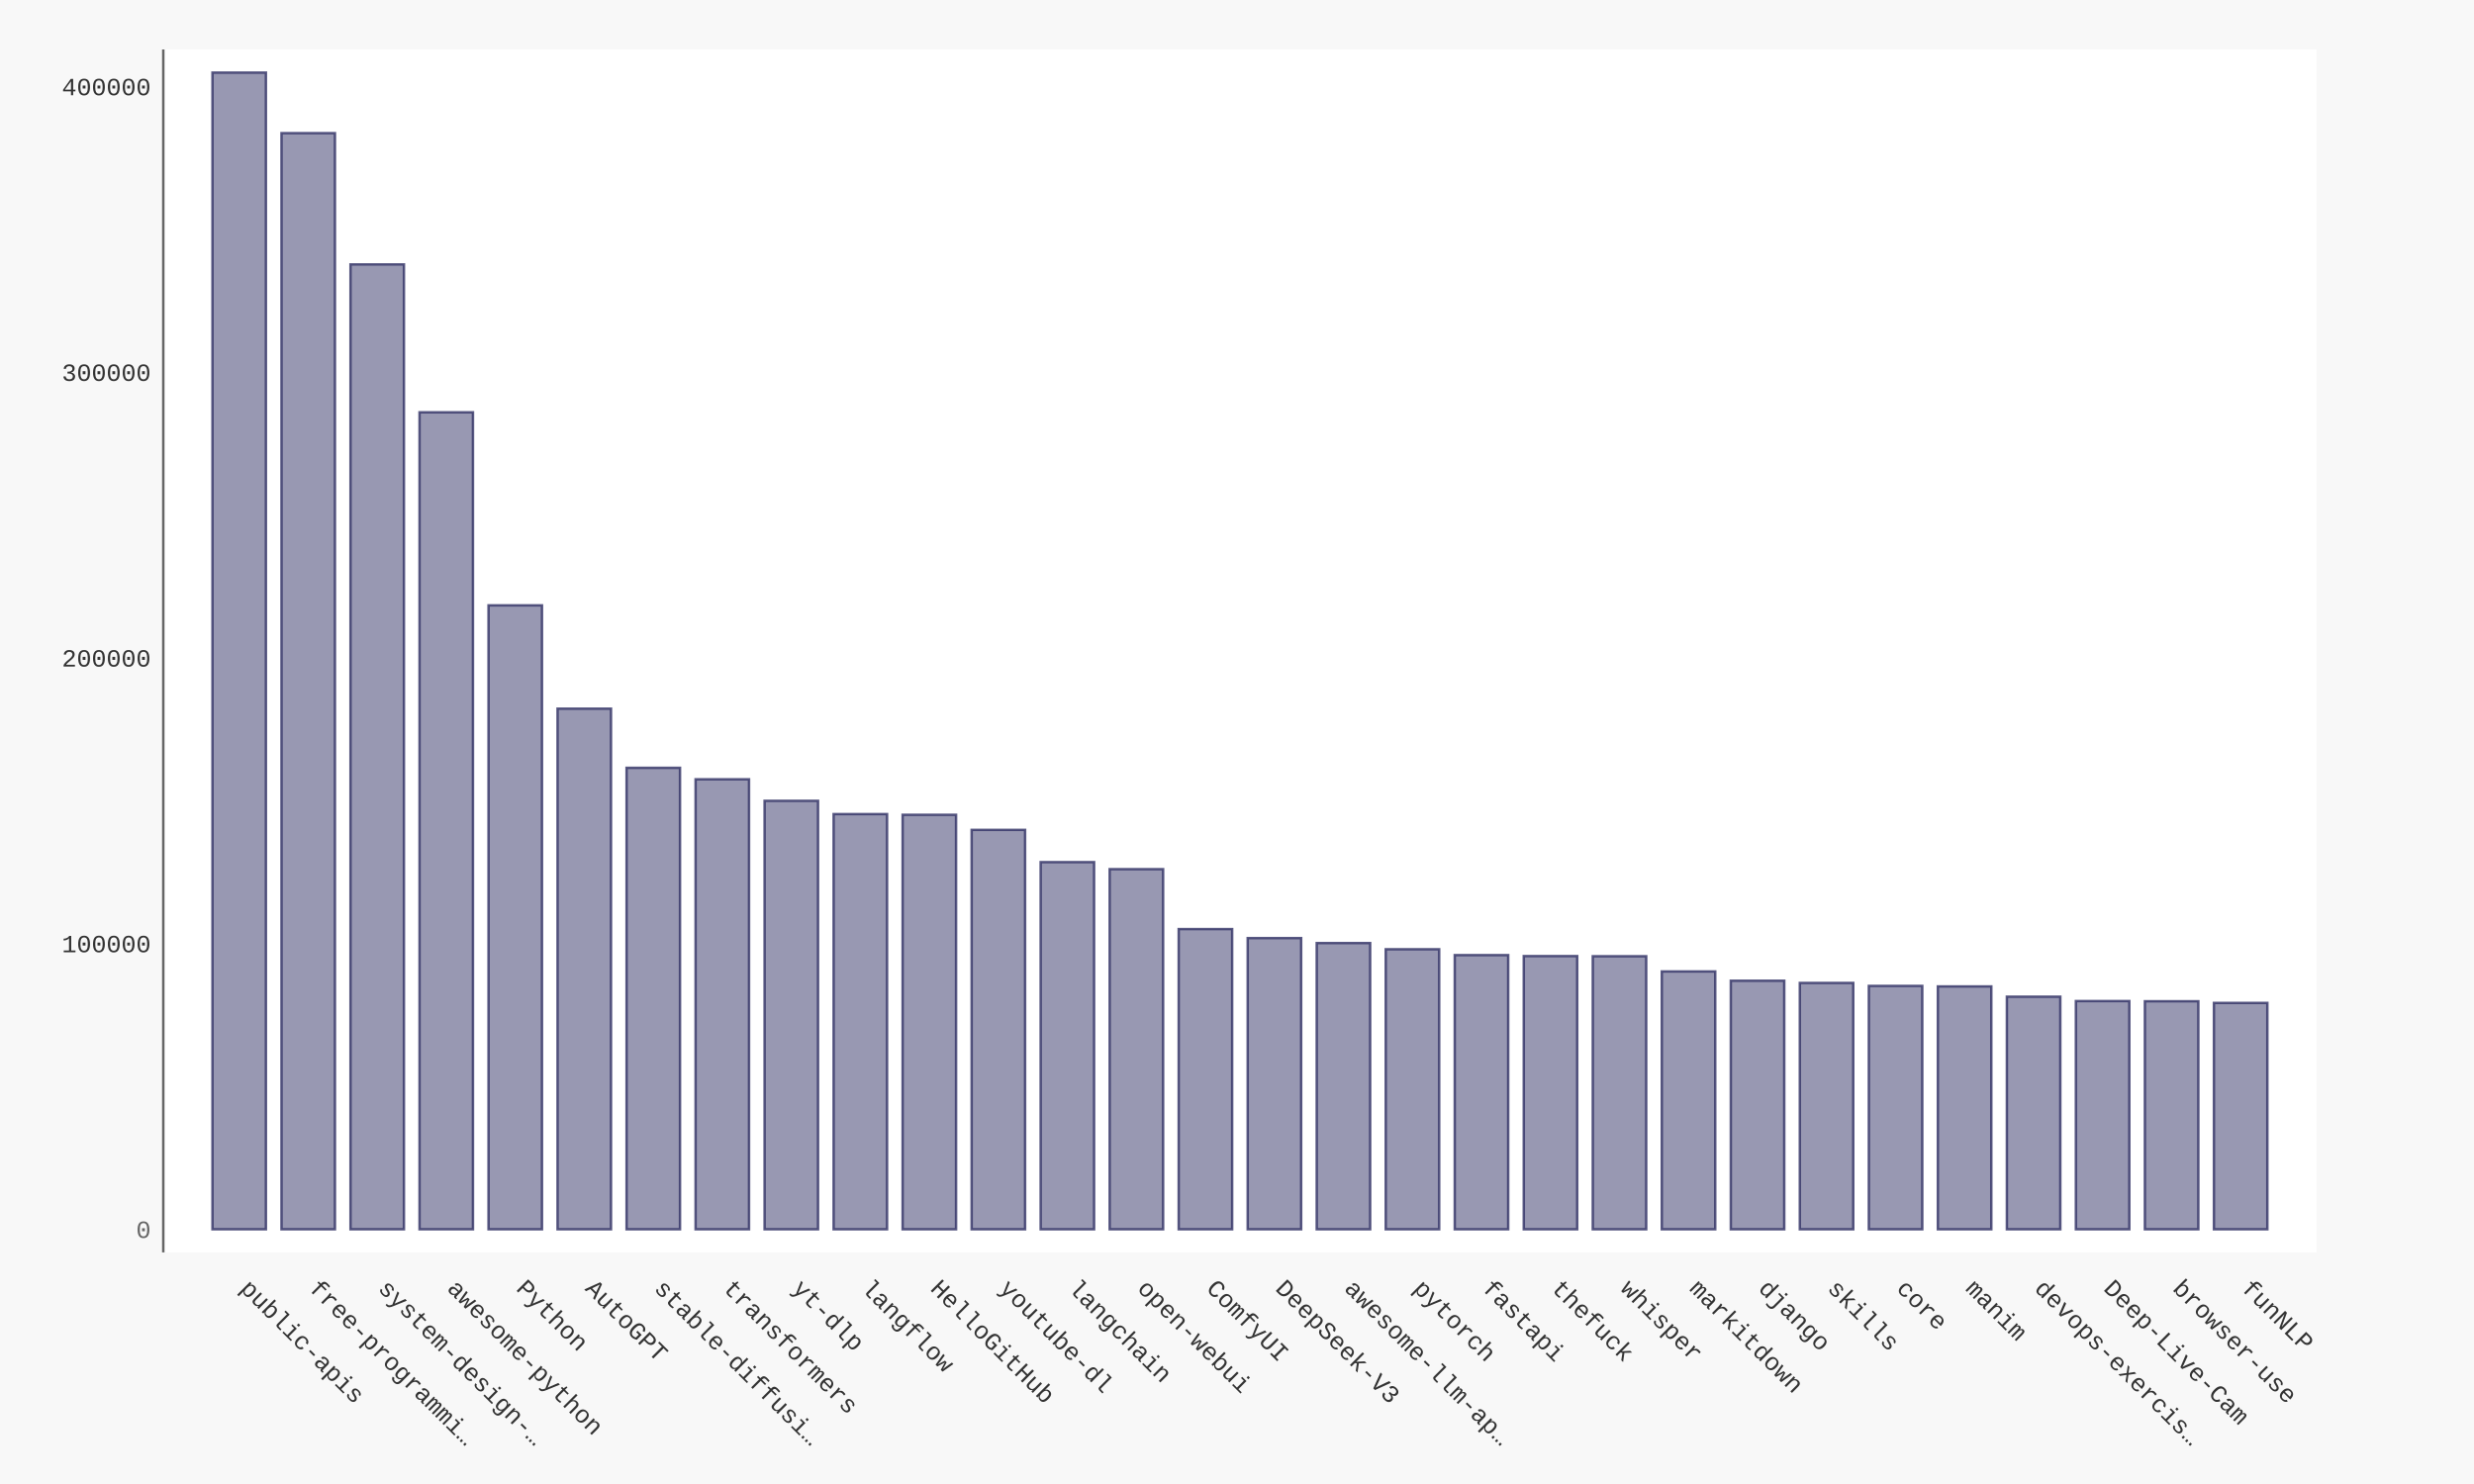
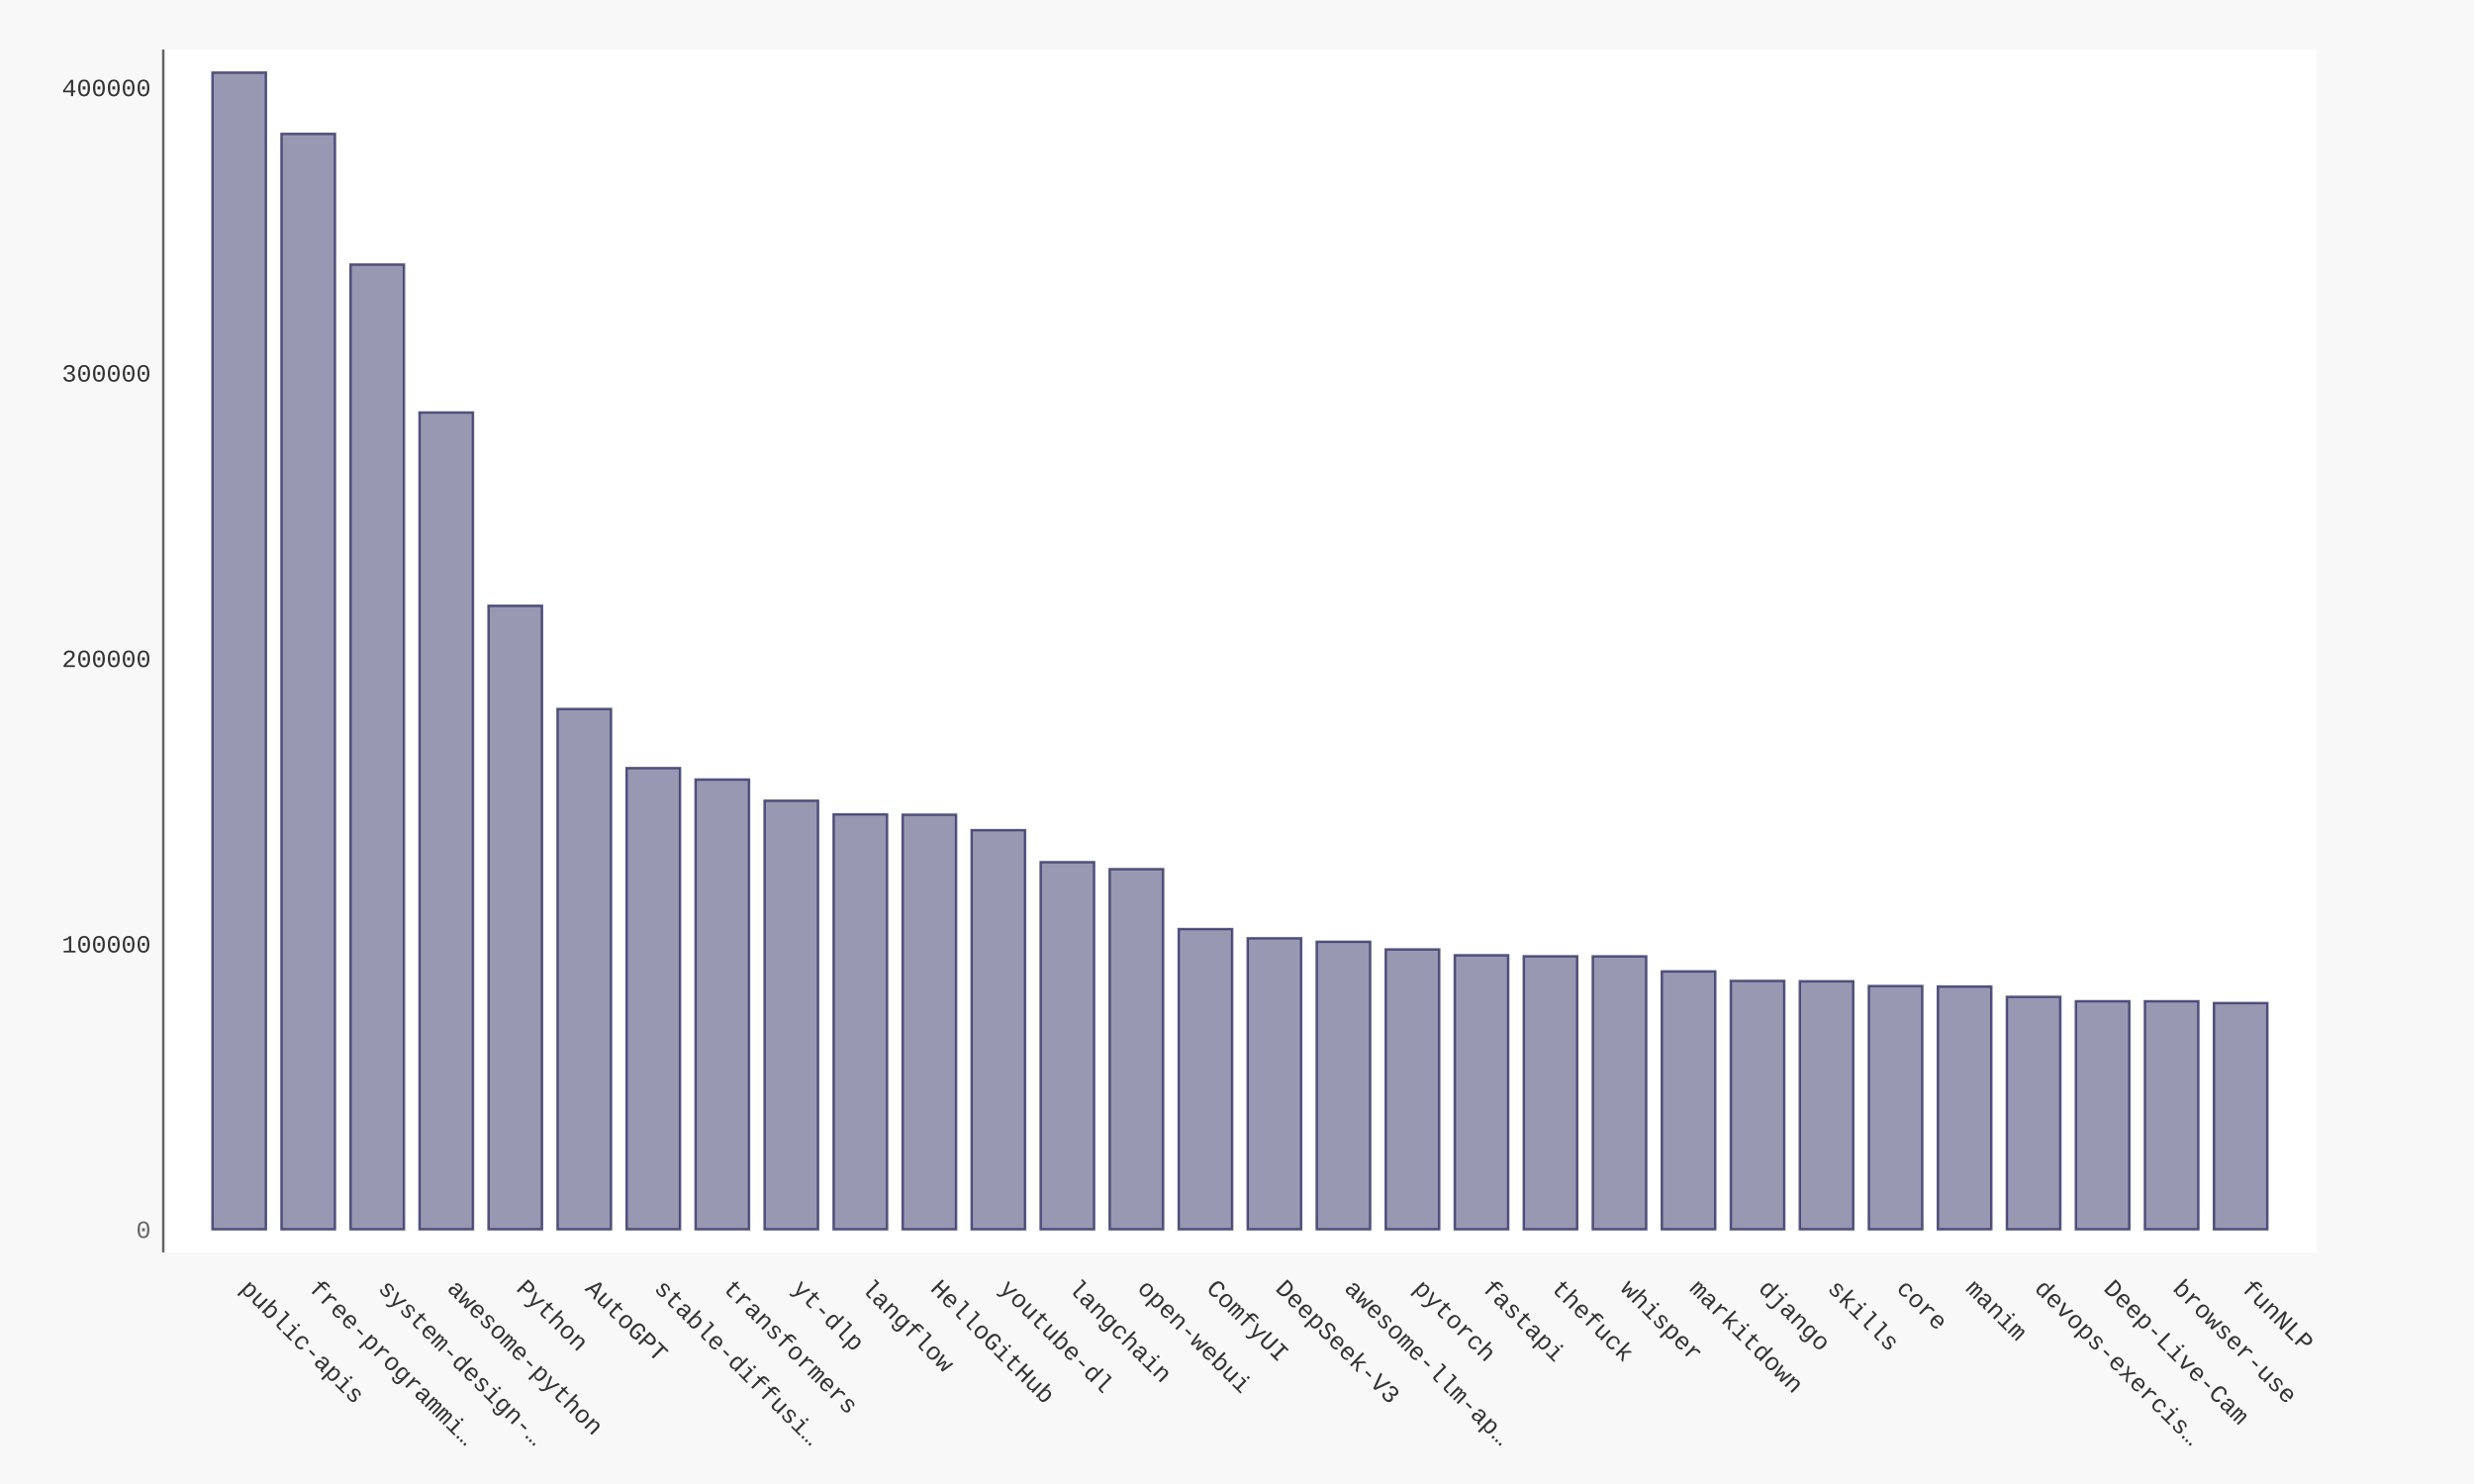
- <svg xmlns="http://www.w3.org/2000/svg" xmlns:xlink="http://www.w3.org/1999/xlink" id="chart-94140803-7cf2-4434-8b2e-df26ebb4e6a1" class="pygal-chart" viewBox="0 0 1000 600">
+ <svg xmlns="http://www.w3.org/2000/svg" xmlns:xlink="http://www.w3.org/1999/xlink" id="chart-b3c1e3aa-884d-4513-b3f1-94784c46914c" class="pygal-chart" viewBox="0 0 1000 600">
  <defs>
-     <style type="text/css">#chart-94140803-7cf2-4434-8b2e-df26ebb4e6a1{-webkit-user-select:none;-webkit-font-smoothing:antialiased;font-family:Consolas,"Liberation Mono",Menlo,Courier,monospace}#chart-94140803-7cf2-4434-8b2e-df26ebb4e6a1 .title{font-family:Consolas,"Liberation Mono",Menlo,Courier,monospace;font-size:16px}#chart-94140803-7cf2-4434-8b2e-df26ebb4e6a1 .legends .legend text{font-family:Consolas,"Liberation Mono",Menlo,Courier,monospace;font-size:14px}#chart-94140803-7cf2-4434-8b2e-df26ebb4e6a1 .axis text{font-family:Consolas,"Liberation Mono",Menlo,Courier,monospace;font-size:10px}#chart-94140803-7cf2-4434-8b2e-df26ebb4e6a1 .axis text.major{font-family:Consolas,"Liberation Mono",Menlo,Courier,monospace;font-size:10px}#chart-94140803-7cf2-4434-8b2e-df26ebb4e6a1 .text-overlay text.value{font-family:Consolas,"Liberation Mono",Menlo,Courier,monospace;font-size:16px}#chart-94140803-7cf2-4434-8b2e-df26ebb4e6a1 .text-overlay text.label{font-family:Consolas,"Liberation Mono",Menlo,Courier,monospace;font-size:10px}#chart-94140803-7cf2-4434-8b2e-df26ebb4e6a1 .tooltip{font-family:Consolas,"Liberation Mono",Menlo,Courier,monospace;font-size:14px}#chart-94140803-7cf2-4434-8b2e-df26ebb4e6a1 text.no_data{font-family:Consolas,"Liberation Mono",Menlo,Courier,monospace;font-size:64px}
- #chart-94140803-7cf2-4434-8b2e-df26ebb4e6a1{background-color:#f8f8f8}#chart-94140803-7cf2-4434-8b2e-df26ebb4e6a1 path,#chart-94140803-7cf2-4434-8b2e-df26ebb4e6a1 line,#chart-94140803-7cf2-4434-8b2e-df26ebb4e6a1 rect,#chart-94140803-7cf2-4434-8b2e-df26ebb4e6a1 circle{-webkit-transition:250ms ease-in;-moz-transition:250ms ease-in;transition:250ms ease-in}#chart-94140803-7cf2-4434-8b2e-df26ebb4e6a1 .graph &gt; .background{fill:#f8f8f8}#chart-94140803-7cf2-4434-8b2e-df26ebb4e6a1 .plot &gt; .background{fill:#ffffff}#chart-94140803-7cf2-4434-8b2e-df26ebb4e6a1 .graph{fill:#333}#chart-94140803-7cf2-4434-8b2e-df26ebb4e6a1 text.no_data{fill:#666}#chart-94140803-7cf2-4434-8b2e-df26ebb4e6a1 .title{fill:#666}#chart-94140803-7cf2-4434-8b2e-df26ebb4e6a1 .legends .legend text{fill:#333}#chart-94140803-7cf2-4434-8b2e-df26ebb4e6a1 .legends .legend:hover text{fill:#666}#chart-94140803-7cf2-4434-8b2e-df26ebb4e6a1 .axis .line{stroke:#666}#chart-94140803-7cf2-4434-8b2e-df26ebb4e6a1 .axis .guide.line{stroke:rgba(0,0,0,0.5)}#chart-94140803-7cf2-4434-8b2e-df26ebb4e6a1 .axis .major.line{stroke:#333}#chart-94140803-7cf2-4434-8b2e-df26ebb4e6a1 .axis text.major{fill:#666}#chart-94140803-7cf2-4434-8b2e-df26ebb4e6a1 .axis.y .guides:hover .guide.line,#chart-94140803-7cf2-4434-8b2e-df26ebb4e6a1 .line-graph .axis.x .guides:hover .guide.line,#chart-94140803-7cf2-4434-8b2e-df26ebb4e6a1 .stackedline-graph .axis.x .guides:hover .guide.line,#chart-94140803-7cf2-4434-8b2e-df26ebb4e6a1 .xy-graph .axis.x .guides:hover .guide.line{stroke:#666}#chart-94140803-7cf2-4434-8b2e-df26ebb4e6a1 .axis .guides:hover text{fill:#666}#chart-94140803-7cf2-4434-8b2e-df26ebb4e6a1 .reactive{fill-opacity:.5;stroke-opacity:.8;stroke-width:1}#chart-94140803-7cf2-4434-8b2e-df26ebb4e6a1 .ci{stroke:#333}#chart-94140803-7cf2-4434-8b2e-df26ebb4e6a1 .reactive.active,#chart-94140803-7cf2-4434-8b2e-df26ebb4e6a1 .active .reactive{fill-opacity:.9;stroke-opacity:.9;stroke-width:4}#chart-94140803-7cf2-4434-8b2e-df26ebb4e6a1 .ci .reactive.active{stroke-width:1.5}#chart-94140803-7cf2-4434-8b2e-df26ebb4e6a1 .series text{fill:#666}#chart-94140803-7cf2-4434-8b2e-df26ebb4e6a1 .tooltip rect{fill:#ffffff;stroke:#666;-webkit-transition:opacity 250ms ease-in;-moz-transition:opacity 250ms ease-in;transition:opacity 250ms ease-in}#chart-94140803-7cf2-4434-8b2e-df26ebb4e6a1 .tooltip .label{fill:#333}#chart-94140803-7cf2-4434-8b2e-df26ebb4e6a1 .tooltip .label{fill:#333}#chart-94140803-7cf2-4434-8b2e-df26ebb4e6a1 .tooltip .legend{font-size:.8em;fill:rgba(0,0,0,0.5)}#chart-94140803-7cf2-4434-8b2e-df26ebb4e6a1 .tooltip .x_label{font-size:.6em;fill:#666}#chart-94140803-7cf2-4434-8b2e-df26ebb4e6a1 .tooltip .xlink{font-size:.5em;text-decoration:underline}#chart-94140803-7cf2-4434-8b2e-df26ebb4e6a1 .tooltip .value{font-size:1.5em}#chart-94140803-7cf2-4434-8b2e-df26ebb4e6a1 .bound{font-size:.5em}#chart-94140803-7cf2-4434-8b2e-df26ebb4e6a1 .max-value{font-size:.75em;fill:rgba(0,0,0,0.5)}#chart-94140803-7cf2-4434-8b2e-df26ebb4e6a1 .map-element{fill:#ffffff;stroke:rgba(0,0,0,0.5) !important}#chart-94140803-7cf2-4434-8b2e-df26ebb4e6a1 .map-element .reactive{fill-opacity:inherit;stroke-opacity:inherit}#chart-94140803-7cf2-4434-8b2e-df26ebb4e6a1 .color-0,#chart-94140803-7cf2-4434-8b2e-df26ebb4e6a1 .color-0 a:visited{stroke:#333366;fill:#333366}#chart-94140803-7cf2-4434-8b2e-df26ebb4e6a1 .text-overlay .color-0 text{fill:black}
- #chart-94140803-7cf2-4434-8b2e-df26ebb4e6a1 text.no_data{text-anchor:middle}#chart-94140803-7cf2-4434-8b2e-df26ebb4e6a1 .guide.line{fill:none}#chart-94140803-7cf2-4434-8b2e-df26ebb4e6a1 .centered{text-anchor:middle}#chart-94140803-7cf2-4434-8b2e-df26ebb4e6a1 .title{text-anchor:middle}#chart-94140803-7cf2-4434-8b2e-df26ebb4e6a1 .legends .legend text{fill-opacity:1}#chart-94140803-7cf2-4434-8b2e-df26ebb4e6a1 .axis.x text{text-anchor:middle}#chart-94140803-7cf2-4434-8b2e-df26ebb4e6a1 .axis.x:not(.web) text[transform]{text-anchor:start}#chart-94140803-7cf2-4434-8b2e-df26ebb4e6a1 .axis.x:not(.web) text[transform].backwards{text-anchor:end}#chart-94140803-7cf2-4434-8b2e-df26ebb4e6a1 .axis.y text{text-anchor:end}#chart-94140803-7cf2-4434-8b2e-df26ebb4e6a1 .axis.y text[transform].backwards{text-anchor:start}#chart-94140803-7cf2-4434-8b2e-df26ebb4e6a1 .axis.y2 text{text-anchor:start}#chart-94140803-7cf2-4434-8b2e-df26ebb4e6a1 .axis.y2 text[transform].backwards{text-anchor:end}#chart-94140803-7cf2-4434-8b2e-df26ebb4e6a1 .axis .guide.line{stroke-dasharray:4,4;stroke:black}#chart-94140803-7cf2-4434-8b2e-df26ebb4e6a1 .axis .major.guide.line{stroke-dasharray:6,6;stroke:black}#chart-94140803-7cf2-4434-8b2e-df26ebb4e6a1 .horizontal .axis.y .guide.line,#chart-94140803-7cf2-4434-8b2e-df26ebb4e6a1 .horizontal .axis.y2 .guide.line,#chart-94140803-7cf2-4434-8b2e-df26ebb4e6a1 .vertical .axis.x .guide.line{opacity:0}#chart-94140803-7cf2-4434-8b2e-df26ebb4e6a1 .horizontal .axis.always_show .guide.line,#chart-94140803-7cf2-4434-8b2e-df26ebb4e6a1 .vertical .axis.always_show .guide.line{opacity:1 !important}#chart-94140803-7cf2-4434-8b2e-df26ebb4e6a1 .axis.y .guides:hover .guide.line,#chart-94140803-7cf2-4434-8b2e-df26ebb4e6a1 .axis.y2 .guides:hover .guide.line,#chart-94140803-7cf2-4434-8b2e-df26ebb4e6a1 .axis.x .guides:hover .guide.line{opacity:1}#chart-94140803-7cf2-4434-8b2e-df26ebb4e6a1 .axis .guides:hover text{opacity:1}#chart-94140803-7cf2-4434-8b2e-df26ebb4e6a1 .nofill{fill:none}#chart-94140803-7cf2-4434-8b2e-df26ebb4e6a1 .subtle-fill{fill-opacity:.2}#chart-94140803-7cf2-4434-8b2e-df26ebb4e6a1 .dot{stroke-width:1px;fill-opacity:1;stroke-opacity:1}#chart-94140803-7cf2-4434-8b2e-df26ebb4e6a1 .dot.active{stroke-width:5px}#chart-94140803-7cf2-4434-8b2e-df26ebb4e6a1 .dot.negative{fill:transparent}#chart-94140803-7cf2-4434-8b2e-df26ebb4e6a1 text,#chart-94140803-7cf2-4434-8b2e-df26ebb4e6a1 tspan{stroke:none !important}#chart-94140803-7cf2-4434-8b2e-df26ebb4e6a1 .series text.active{opacity:1}#chart-94140803-7cf2-4434-8b2e-df26ebb4e6a1 .tooltip rect{fill-opacity:.95;stroke-width:.5}#chart-94140803-7cf2-4434-8b2e-df26ebb4e6a1 .tooltip text{fill-opacity:1}#chart-94140803-7cf2-4434-8b2e-df26ebb4e6a1 .showable{visibility:hidden}#chart-94140803-7cf2-4434-8b2e-df26ebb4e6a1 .showable.shown{visibility:visible}#chart-94140803-7cf2-4434-8b2e-df26ebb4e6a1 .gauge-background{fill:rgba(229,229,229,1);stroke:none}#chart-94140803-7cf2-4434-8b2e-df26ebb4e6a1 .bg-lines{stroke:#f8f8f8;stroke-width:2px}</style>
+     <style type="text/css">#chart-b3c1e3aa-884d-4513-b3f1-94784c46914c{-webkit-user-select:none;-webkit-font-smoothing:antialiased;font-family:Consolas,"Liberation Mono",Menlo,Courier,monospace}#chart-b3c1e3aa-884d-4513-b3f1-94784c46914c .title{font-family:Consolas,"Liberation Mono",Menlo,Courier,monospace;font-size:16px}#chart-b3c1e3aa-884d-4513-b3f1-94784c46914c .legends .legend text{font-family:Consolas,"Liberation Mono",Menlo,Courier,monospace;font-size:14px}#chart-b3c1e3aa-884d-4513-b3f1-94784c46914c .axis text{font-family:Consolas,"Liberation Mono",Menlo,Courier,monospace;font-size:10px}#chart-b3c1e3aa-884d-4513-b3f1-94784c46914c .axis text.major{font-family:Consolas,"Liberation Mono",Menlo,Courier,monospace;font-size:10px}#chart-b3c1e3aa-884d-4513-b3f1-94784c46914c .text-overlay text.value{font-family:Consolas,"Liberation Mono",Menlo,Courier,monospace;font-size:16px}#chart-b3c1e3aa-884d-4513-b3f1-94784c46914c .text-overlay text.label{font-family:Consolas,"Liberation Mono",Menlo,Courier,monospace;font-size:10px}#chart-b3c1e3aa-884d-4513-b3f1-94784c46914c .tooltip{font-family:Consolas,"Liberation Mono",Menlo,Courier,monospace;font-size:14px}#chart-b3c1e3aa-884d-4513-b3f1-94784c46914c text.no_data{font-family:Consolas,"Liberation Mono",Menlo,Courier,monospace;font-size:64px}
+ #chart-b3c1e3aa-884d-4513-b3f1-94784c46914c{background-color:#f8f8f8}#chart-b3c1e3aa-884d-4513-b3f1-94784c46914c path,#chart-b3c1e3aa-884d-4513-b3f1-94784c46914c line,#chart-b3c1e3aa-884d-4513-b3f1-94784c46914c rect,#chart-b3c1e3aa-884d-4513-b3f1-94784c46914c circle{-webkit-transition:250ms ease-in;-moz-transition:250ms ease-in;transition:250ms ease-in}#chart-b3c1e3aa-884d-4513-b3f1-94784c46914c .graph &gt; .background{fill:#f8f8f8}#chart-b3c1e3aa-884d-4513-b3f1-94784c46914c .plot &gt; .background{fill:#ffffff}#chart-b3c1e3aa-884d-4513-b3f1-94784c46914c .graph{fill:#333}#chart-b3c1e3aa-884d-4513-b3f1-94784c46914c text.no_data{fill:#666}#chart-b3c1e3aa-884d-4513-b3f1-94784c46914c .title{fill:#666}#chart-b3c1e3aa-884d-4513-b3f1-94784c46914c .legends .legend text{fill:#333}#chart-b3c1e3aa-884d-4513-b3f1-94784c46914c .legends .legend:hover text{fill:#666}#chart-b3c1e3aa-884d-4513-b3f1-94784c46914c .axis .line{stroke:#666}#chart-b3c1e3aa-884d-4513-b3f1-94784c46914c .axis .guide.line{stroke:rgba(0,0,0,0.5)}#chart-b3c1e3aa-884d-4513-b3f1-94784c46914c .axis .major.line{stroke:#333}#chart-b3c1e3aa-884d-4513-b3f1-94784c46914c .axis text.major{fill:#666}#chart-b3c1e3aa-884d-4513-b3f1-94784c46914c .axis.y .guides:hover .guide.line,#chart-b3c1e3aa-884d-4513-b3f1-94784c46914c .line-graph .axis.x .guides:hover .guide.line,#chart-b3c1e3aa-884d-4513-b3f1-94784c46914c .stackedline-graph .axis.x .guides:hover .guide.line,#chart-b3c1e3aa-884d-4513-b3f1-94784c46914c .xy-graph .axis.x .guides:hover .guide.line{stroke:#666}#chart-b3c1e3aa-884d-4513-b3f1-94784c46914c .axis .guides:hover text{fill:#666}#chart-b3c1e3aa-884d-4513-b3f1-94784c46914c .reactive{fill-opacity:.5;stroke-opacity:.8;stroke-width:1}#chart-b3c1e3aa-884d-4513-b3f1-94784c46914c .ci{stroke:#333}#chart-b3c1e3aa-884d-4513-b3f1-94784c46914c .reactive.active,#chart-b3c1e3aa-884d-4513-b3f1-94784c46914c .active .reactive{fill-opacity:.9;stroke-opacity:.9;stroke-width:4}#chart-b3c1e3aa-884d-4513-b3f1-94784c46914c .ci .reactive.active{stroke-width:1.5}#chart-b3c1e3aa-884d-4513-b3f1-94784c46914c .series text{fill:#666}#chart-b3c1e3aa-884d-4513-b3f1-94784c46914c .tooltip rect{fill:#ffffff;stroke:#666;-webkit-transition:opacity 250ms ease-in;-moz-transition:opacity 250ms ease-in;transition:opacity 250ms ease-in}#chart-b3c1e3aa-884d-4513-b3f1-94784c46914c .tooltip .label{fill:#333}#chart-b3c1e3aa-884d-4513-b3f1-94784c46914c .tooltip .label{fill:#333}#chart-b3c1e3aa-884d-4513-b3f1-94784c46914c .tooltip .legend{font-size:.8em;fill:rgba(0,0,0,0.5)}#chart-b3c1e3aa-884d-4513-b3f1-94784c46914c .tooltip .x_label{font-size:.6em;fill:#666}#chart-b3c1e3aa-884d-4513-b3f1-94784c46914c .tooltip .xlink{font-size:.5em;text-decoration:underline}#chart-b3c1e3aa-884d-4513-b3f1-94784c46914c .tooltip .value{font-size:1.5em}#chart-b3c1e3aa-884d-4513-b3f1-94784c46914c .bound{font-size:.5em}#chart-b3c1e3aa-884d-4513-b3f1-94784c46914c .max-value{font-size:.75em;fill:rgba(0,0,0,0.5)}#chart-b3c1e3aa-884d-4513-b3f1-94784c46914c .map-element{fill:#ffffff;stroke:rgba(0,0,0,0.5) !important}#chart-b3c1e3aa-884d-4513-b3f1-94784c46914c .map-element .reactive{fill-opacity:inherit;stroke-opacity:inherit}#chart-b3c1e3aa-884d-4513-b3f1-94784c46914c .color-0,#chart-b3c1e3aa-884d-4513-b3f1-94784c46914c .color-0 a:visited{stroke:#333366;fill:#333366}#chart-b3c1e3aa-884d-4513-b3f1-94784c46914c .text-overlay .color-0 text{fill:black}
+ #chart-b3c1e3aa-884d-4513-b3f1-94784c46914c text.no_data{text-anchor:middle}#chart-b3c1e3aa-884d-4513-b3f1-94784c46914c .guide.line{fill:none}#chart-b3c1e3aa-884d-4513-b3f1-94784c46914c .centered{text-anchor:middle}#chart-b3c1e3aa-884d-4513-b3f1-94784c46914c .title{text-anchor:middle}#chart-b3c1e3aa-884d-4513-b3f1-94784c46914c .legends .legend text{fill-opacity:1}#chart-b3c1e3aa-884d-4513-b3f1-94784c46914c .axis.x text{text-anchor:middle}#chart-b3c1e3aa-884d-4513-b3f1-94784c46914c .axis.x:not(.web) text[transform]{text-anchor:start}#chart-b3c1e3aa-884d-4513-b3f1-94784c46914c .axis.x:not(.web) text[transform].backwards{text-anchor:end}#chart-b3c1e3aa-884d-4513-b3f1-94784c46914c .axis.y text{text-anchor:end}#chart-b3c1e3aa-884d-4513-b3f1-94784c46914c .axis.y text[transform].backwards{text-anchor:start}#chart-b3c1e3aa-884d-4513-b3f1-94784c46914c .axis.y2 text{text-anchor:start}#chart-b3c1e3aa-884d-4513-b3f1-94784c46914c .axis.y2 text[transform].backwards{text-anchor:end}#chart-b3c1e3aa-884d-4513-b3f1-94784c46914c .axis .guide.line{stroke-dasharray:4,4;stroke:black}#chart-b3c1e3aa-884d-4513-b3f1-94784c46914c .axis .major.guide.line{stroke-dasharray:6,6;stroke:black}#chart-b3c1e3aa-884d-4513-b3f1-94784c46914c .horizontal .axis.y .guide.line,#chart-b3c1e3aa-884d-4513-b3f1-94784c46914c .horizontal .axis.y2 .guide.line,#chart-b3c1e3aa-884d-4513-b3f1-94784c46914c .vertical .axis.x .guide.line{opacity:0}#chart-b3c1e3aa-884d-4513-b3f1-94784c46914c .horizontal .axis.always_show .guide.line,#chart-b3c1e3aa-884d-4513-b3f1-94784c46914c .vertical .axis.always_show .guide.line{opacity:1 !important}#chart-b3c1e3aa-884d-4513-b3f1-94784c46914c .axis.y .guides:hover .guide.line,#chart-b3c1e3aa-884d-4513-b3f1-94784c46914c .axis.y2 .guides:hover .guide.line,#chart-b3c1e3aa-884d-4513-b3f1-94784c46914c .axis.x .guides:hover .guide.line{opacity:1}#chart-b3c1e3aa-884d-4513-b3f1-94784c46914c .axis .guides:hover text{opacity:1}#chart-b3c1e3aa-884d-4513-b3f1-94784c46914c .nofill{fill:none}#chart-b3c1e3aa-884d-4513-b3f1-94784c46914c .subtle-fill{fill-opacity:.2}#chart-b3c1e3aa-884d-4513-b3f1-94784c46914c .dot{stroke-width:1px;fill-opacity:1;stroke-opacity:1}#chart-b3c1e3aa-884d-4513-b3f1-94784c46914c .dot.active{stroke-width:5px}#chart-b3c1e3aa-884d-4513-b3f1-94784c46914c .dot.negative{fill:transparent}#chart-b3c1e3aa-884d-4513-b3f1-94784c46914c text,#chart-b3c1e3aa-884d-4513-b3f1-94784c46914c tspan{stroke:none !important}#chart-b3c1e3aa-884d-4513-b3f1-94784c46914c .series text.active{opacity:1}#chart-b3c1e3aa-884d-4513-b3f1-94784c46914c .tooltip rect{fill-opacity:.95;stroke-width:.5}#chart-b3c1e3aa-884d-4513-b3f1-94784c46914c .tooltip text{fill-opacity:1}#chart-b3c1e3aa-884d-4513-b3f1-94784c46914c .showable{visibility:hidden}#chart-b3c1e3aa-884d-4513-b3f1-94784c46914c .showable.shown{visibility:visible}#chart-b3c1e3aa-884d-4513-b3f1-94784c46914c .gauge-background{fill:rgba(229,229,229,1);stroke:none}#chart-b3c1e3aa-884d-4513-b3f1-94784c46914c .bg-lines{stroke:#f8f8f8;stroke-width:2px}</style>
  </defs>
  <g class="graph bar-graph vertical">
    <rect x="0" y="0" width="1000" height="600" class="background" />
    <g transform="translate(66, 20)" class="plot">
      <rect x="0" y="0" width="870.36" height="486.36" class="background" />
      <g class="axis y">
        <g class="guides">
          <text x="-5" y="480.507" class="major">0</text>
        </g>
        <g class="guides">
-           <text x="-5" y="365.005" class="">100000</text>
-         </g>
-         <g class="guides">
-           <text x="-5" y="249.502" class="">200000</text>
-         </g>
-         <g class="guides">
-           <text x="-5" y="134" class="">300000</text>
-         </g>
-         <g class="guides">
-           <text x="-5" y="18.498" class="">400000</text>
+           <text x="-5" y="365.096" class="">100000</text>
+         </g>
+         <g class="guides">
+           <text x="-5" y="249.684" class="">200000</text>
+         </g>
+         <g class="guides">
+           <text x="-5" y="134.272" class="">300000</text>
+         </g>
+         <g class="guides">
+           <text x="-5" y="18.86" class="">400000</text>
        </g>
      </g>
      <g class="axis x">
        <path d="M0 0 v486.36" class="line" />
        <g class="guides">
          <path d="M30.686 0 v486.36" class="guide line" />
          <text x="30.686" y="501.36" class="" transform="rotate(45 30.68578 501.3604)">public-apis</text>
        </g>
        <g class="guides">
          <path d="M58.582 0 v486.36" class="guide line" />
          <text x="58.582" y="501.36" class="" transform="rotate(45 58.58195 501.3604)">free-programmi…</text>
        </g>
        <g class="guides">
          <path d="M86.478 0 v486.36" class="guide line" />
          <text x="86.478" y="501.36" class="" transform="rotate(45 86.47812 501.3604)">system-design-…</text>
        </g>
        <g class="guides">
          <path d="M114.374 0 v486.36" class="guide line" />
          <text x="114.374" y="501.36" class="" transform="rotate(45 114.3743 501.3604)">awesome-python</text>
        </g>
        <g class="guides">
          <path d="M142.27 0 v486.36" class="guide line" />
          <text x="142.27" y="501.36" class="" transform="rotate(45 142.2704 501.3604)">Python</text>
        </g>
        <g class="guides">
          <path d="M170.167 0 v486.36" class="guide line" />
          <text x="170.167" y="501.36" class="" transform="rotate(45 170.1666 501.3604)">AutoGPT</text>
        </g>
        <g class="guides">
          <path d="M198.063 0 v486.36" class="guide line" />
          <text x="198.063" y="501.36" class="" transform="rotate(45 198.0628 501.3604)">stable-diffusi…</text>
        </g>
        <g class="guides">
          <path d="M225.959 0 v486.36" class="guide line" />
          <text x="225.959" y="501.36" class="" transform="rotate(45 225.9589 501.3604)">transformers</text>
        </g>
        <g class="guides">
          <path d="M253.855 0 v486.36" class="guide line" />
          <text x="253.855" y="501.36" class="" transform="rotate(45 253.8551 501.3604)">yt-dlp</text>
        </g>
        <g class="guides">
          <path d="M281.751 0 v486.36" class="guide line" />
          <text x="281.751" y="501.36" class="" transform="rotate(45 281.7513 501.3604)">langflow</text>
        </g>
        <g class="guides">
          <path d="M309.647 0 v486.36" class="guide line" />
          <text x="309.647" y="501.36" class="" transform="rotate(45 309.6474 501.3604)">HelloGitHub</text>
        </g>
        <g class="guides">
          <path d="M337.544 0 v486.36" class="guide line" />
          <text x="337.544" y="501.36" class="" transform="rotate(45 337.5436 501.3604)">youtube-dl</text>
        </g>
        <g class="guides">
          <path d="M365.44 0 v486.36" class="guide line" />
          <text x="365.44" y="501.36" class="" transform="rotate(45 365.4398 501.3604)">langchain</text>
        </g>
        <g class="guides">
          <path d="M393.336 0 v486.36" class="guide line" />
          <text x="393.336" y="501.36" class="" transform="rotate(45 393.3359 501.3604)">open-webui</text>
        </g>
        <g class="guides">
          <path d="M421.232 0 v486.36" class="guide line" />
          <text x="421.232" y="501.36" class="" transform="rotate(45 421.2321 501.3604)">ComfyUI</text>
        </g>
        <g class="guides">
          <path d="M449.128 0 v486.36" class="guide line" />
          <text x="449.128" y="501.36" class="" transform="rotate(45 449.1283 501.3604)">DeepSeek-V3</text>
        </g>
        <g class="guides">
          <path d="M477.024 0 v486.36" class="guide line" />
          <text x="477.024" y="501.36" class="" transform="rotate(45 477.0244 501.3604)">awesome-llm-ap…</text>
        </g>
        <g class="guides">
          <path d="M504.921 0 v486.36" class="guide line" />
          <text x="504.921" y="501.36" class="" transform="rotate(45 504.9206 501.3604)">pytorch</text>
        </g>
        <g class="guides">
          <path d="M532.817 0 v486.36" class="guide line" />
          <text x="532.817" y="501.36" class="" transform="rotate(45 532.8168 501.3604)">fastapi</text>
        </g>
        <g class="guides">
          <path d="M560.713 0 v486.36" class="guide line" />
          <text x="560.713" y="501.36" class="" transform="rotate(45 560.7129 501.3604)">thefuck</text>
        </g>
        <g class="guides">
          <path d="M588.609 0 v486.36" class="guide line" />
          <text x="588.609" y="501.36" class="" transform="rotate(45 588.6091 501.3604)">whisper</text>
        </g>
        <g class="guides">
          <path d="M616.505 0 v486.36" class="guide line" />
          <text x="616.505" y="501.36" class="" transform="rotate(45 616.5053 501.3604)">markitdown</text>
        </g>
        <g class="guides">
          <path d="M644.401 0 v486.36" class="guide line" />
          <text x="644.401" y="501.36" class="" transform="rotate(45 644.4014 501.3604)">django</text>
        </g>
        <g class="guides">
          <path d="M672.298 0 v486.36" class="guide line" />
          <text x="672.298" y="501.36" class="" transform="rotate(45 672.2976 501.3604)">skills</text>
        </g>
        <g class="guides">
          <path d="M700.194 0 v486.36" class="guide line" />
          <text x="700.194" y="501.36" class="" transform="rotate(45 700.1938 501.3604)">core</text>
        </g>
        <g class="guides">
          <path d="M728.09 0 v486.36" class="guide line" />
          <text x="728.09" y="501.36" class="" transform="rotate(45 728.0899 501.3604)">manim</text>
        </g>
        <g class="guides">
          <path d="M755.986 0 v486.36" class="guide line" />
          <text x="755.986" y="501.36" class="" transform="rotate(45 755.9861 501.3604)">devops-exercis…</text>
        </g>
        <g class="guides">
          <path d="M783.882 0 v486.36" class="guide line" />
          <text x="783.882" y="501.36" class="" transform="rotate(45 783.8823 501.3604)">Deep-Live-Cam</text>
        </g>
        <g class="guides">
          <path d="M811.778 0 v486.36" class="guide line" />
          <text x="811.778" y="501.36" class="" transform="rotate(45 811.7784 501.3604)">browser-use</text>
        </g>
        <g class="guides">
          <path d="M839.675 0 v486.36" class="guide line" />
          <text x="839.675" y="501.36" class="" transform="rotate(45 839.6746 501.3604)">funNLP</text>
        </g>
      </g>
      <g class="series serie-0 color-0">
        <g class="bars">
          <g class="bar">
            <a target="_blank" xlink:href="https://github.com/public-apis/public-apis">
              <rect x="19.884" y="9.353" rx="0" ry="0" width="21.603" height="467.654" class="rect reactive tooltip-trigger" />
            </a>
          </g>
          <g class="bar">
            <a target="_blank" xlink:href="https://github.com/EbookFoundation/free-programming-books">
-               <rect x="47.781" y="33.834" rx="0" ry="0" width="21.603" height="443.173" class="rect reactive tooltip-trigger" />
+               <rect x="47.781" y="34.125" rx="0" ry="0" width="21.603" height="442.882" class="rect reactive tooltip-trigger" />
            </a>
          </g>
          <g class="bar">
            <a target="_blank" xlink:href="https://github.com/donnemartin/system-design-primer">
-               <rect x="75.677" y="86.903" rx="0" ry="0" width="21.603" height="390.105" class="rect reactive tooltip-trigger" />
+               <rect x="75.677" y="86.967" rx="0" ry="0" width="21.603" height="390.04" class="rect reactive tooltip-trigger" />
            </a>
          </g>
          <g class="bar">
            <a target="_blank" xlink:href="https://github.com/vinta/awesome-python">
-               <rect x="103.573" y="146.702" rx="0" ry="0" width="21.603" height="330.306" class="rect reactive tooltip-trigger" />
+               <rect x="103.573" y="146.781" rx="0" ry="0" width="21.603" height="330.227" class="rect reactive tooltip-trigger" />
            </a>
          </g>
          <g class="bar">
            <a target="_blank" xlink:href="https://github.com/TheAlgorithms/Python">
-               <rect x="131.469" y="224.751" rx="0" ry="0" width="21.603" height="252.256" class="rect reactive tooltip-trigger" />
+               <rect x="131.469" y="224.928" rx="0" ry="0" width="21.603" height="252.079" class="rect reactive tooltip-trigger" />
            </a>
          </g>
          <g class="bar">
            <a target="_blank" xlink:href="https://github.com/Significant-Gravitas/AutoGPT">
-               <rect x="159.365" y="266.523" rx="0" ry="0" width="21.603" height="210.485" class="rect reactive tooltip-trigger" />
+               <rect x="159.365" y="266.653" rx="0" ry="0" width="21.603" height="210.354" class="rect reactive tooltip-trigger" />
            </a>
          </g>
          <g class="bar">
            <a target="_blank" xlink:href="https://github.com/AUTOMATIC1111/stable-diffusion-webui">
-               <rect x="187.261" y="290.437" rx="0" ry="0" width="21.603" height="186.57" class="rect reactive tooltip-trigger" />
+               <rect x="187.261" y="290.554" rx="0" ry="0" width="21.603" height="186.453" class="rect reactive tooltip-trigger" />
            </a>
          </g>
          <g class="bar">
            <a target="_blank" xlink:href="https://github.com/huggingface/transformers">
-               <rect x="215.158" y="295.082" rx="0" ry="0" width="21.603" height="181.926" class="rect reactive tooltip-trigger" />
+               <rect x="215.158" y="295.177" rx="0" ry="0" width="21.603" height="181.83" class="rect reactive tooltip-trigger" />
            </a>
          </g>
          <g class="bar">
            <a target="_blank" xlink:href="https://github.com/yt-dlp/yt-dlp">
-               <rect x="243.054" y="303.783" rx="0" ry="0" width="21.603" height="173.225" class="rect reactive tooltip-trigger" />
+               <rect x="243.054" y="303.747" rx="0" ry="0" width="21.603" height="173.261" class="rect reactive tooltip-trigger" />
            </a>
          </g>
          <g class="bar">
            <a target="_blank" xlink:href="https://github.com/langflow-ai/langflow">
-               <rect x="270.95" y="309.148" rx="0" ry="0" width="21.603" height="167.86" class="rect reactive tooltip-trigger" />
+               <rect x="270.95" y="309.263" rx="0" ry="0" width="21.603" height="167.744" class="rect reactive tooltip-trigger" />
            </a>
          </g>
          <g class="bar">
            <a target="_blank" xlink:href="https://github.com/521xueweihan/HelloGitHub">
-               <rect x="298.846" y="309.431" rx="0" ry="0" width="21.603" height="167.577" class="rect reactive tooltip-trigger" />
+               <rect x="298.846" y="309.399" rx="0" ry="0" width="21.603" height="167.608" class="rect reactive tooltip-trigger" />
            </a>
          </g>
          <g class="bar">
            <a target="_blank" xlink:href="https://github.com/ytdl-org/youtube-dl">
-               <rect x="326.742" y="315.527" rx="0" ry="0" width="21.603" height="161.48" class="rect reactive tooltip-trigger" />
+               <rect x="326.742" y="315.646" rx="0" ry="0" width="21.603" height="161.362" class="rect reactive tooltip-trigger" />
            </a>
          </g>
          <g class="bar">
            <a target="_blank" xlink:href="https://github.com/langchain-ai/langchain">
-               <rect x="354.638" y="328.573" rx="0" ry="0" width="21.603" height="148.434" class="rect reactive tooltip-trigger" />
+               <rect x="354.638" y="328.587" rx="0" ry="0" width="21.603" height="148.421" class="rect reactive tooltip-trigger" />
            </a>
          </g>
          <g class="bar">
            <a target="_blank" xlink:href="https://github.com/open-webui/open-webui">
-               <rect x="382.535" y="331.418" rx="0" ry="0" width="21.603" height="145.59" class="rect reactive tooltip-trigger" />
+               <rect x="382.535" y="331.406" rx="0" ry="0" width="21.603" height="145.601" class="rect reactive tooltip-trigger" />
            </a>
          </g>
          <g class="bar">
            <a target="_blank" xlink:href="https://github.com/Comfy-Org/ComfyUI">
-               <rect x="410.431" y="355.634" rx="0" ry="0" width="21.603" height="121.373" class="rect reactive tooltip-trigger" />
+               <rect x="410.431" y="355.623" rx="0" ry="0" width="21.603" height="121.384" class="rect reactive tooltip-trigger" />
            </a>
          </g>
          <g class="bar">
            <a target="_blank" xlink:href="https://github.com/deepseek-ai/DeepSeek-V3">
-               <rect x="438.327" y="359.284" rx="0" ry="0" width="21.603" height="117.724" class="rect reactive tooltip-trigger" />
+               <rect x="438.327" y="359.365" rx="0" ry="0" width="21.603" height="117.643" class="rect reactive tooltip-trigger" />
            </a>
          </g>
          <g class="bar">
            <a target="_blank" xlink:href="https://github.com/Shubhamsaboo/awesome-llm-apps">
-               <rect x="466.223" y="361.295" rx="0" ry="0" width="21.603" height="115.713" class="rect reactive tooltip-trigger" />
+               <rect x="466.223" y="360.755" rx="0" ry="0" width="21.603" height="116.252" class="rect reactive tooltip-trigger" />
            </a>
          </g>
          <g class="bar">
            <a target="_blank" xlink:href="https://github.com/pytorch/pytorch">
-               <rect x="494.119" y="363.799" rx="0" ry="0" width="21.603" height="113.209" class="rect reactive tooltip-trigger" />
+               <rect x="494.119" y="363.863" rx="0" ry="0" width="21.603" height="113.144" class="rect reactive tooltip-trigger" />
            </a>
          </g>
          <g class="bar">
            <a target="_blank" xlink:href="https://github.com/fastapi/fastapi">
-               <rect x="522.015" y="366.165" rx="0" ry="0" width="21.603" height="110.842" class="rect reactive tooltip-trigger" />
+               <rect x="522.015" y="366.219" rx="0" ry="0" width="21.603" height="110.788" class="rect reactive tooltip-trigger" />
            </a>
          </g>
          <g class="bar">
            <a target="_blank" xlink:href="https://github.com/nvbn/thefuck">
-               <rect x="549.912" y="366.559" rx="0" ry="0" width="21.603" height="110.448" class="rect reactive tooltip-trigger" />
+               <rect x="549.912" y="366.636" rx="0" ry="0" width="21.603" height="110.372" class="rect reactive tooltip-trigger" />
            </a>
          </g>
          <g class="bar">
            <a target="_blank" xlink:href="https://github.com/openai/whisper">
-               <rect x="577.808" y="366.623" rx="0" ry="0" width="21.603" height="110.384" class="rect reactive tooltip-trigger" />
+               <rect x="577.808" y="366.662" rx="0" ry="0" width="21.603" height="110.345" class="rect reactive tooltip-trigger" />
            </a>
          </g>
          <g class="bar">
            <a target="_blank" xlink:href="https://github.com/microsoft/markitdown">
-               <rect x="605.704" y="372.77" rx="0" ry="0" width="21.603" height="104.237" class="rect reactive tooltip-trigger" />
+               <rect x="605.704" y="372.749" rx="0" ry="0" width="21.603" height="104.258" class="rect reactive tooltip-trigger" />
            </a>
          </g>
          <g class="bar">
            <a target="_blank" xlink:href="https://github.com/django/django">
-               <rect x="633.6" y="376.524" rx="0" ry="0" width="21.603" height="100.484" class="rect reactive tooltip-trigger" />
+               <rect x="633.6" y="376.59" rx="0" ry="0" width="21.603" height="100.417" class="rect reactive tooltip-trigger" />
            </a>
          </g>
          <g class="bar">
            <a target="_blank" xlink:href="https://github.com/anthropics/skills">
-               <rect x="661.496" y="377.413" rx="0" ry="0" width="21.603" height="99.594" class="rect reactive tooltip-trigger" />
+               <rect x="661.496" y="376.741" rx="0" ry="0" width="21.603" height="100.266" class="rect reactive tooltip-trigger" />
            </a>
          </g>
          <g class="bar">
            <a target="_blank" xlink:href="https://github.com/home-assistant/core">
-               <rect x="689.392" y="378.615" rx="0" ry="0" width="21.603" height="98.392" class="rect reactive tooltip-trigger" />
+               <rect x="689.392" y="378.666" rx="0" ry="0" width="21.603" height="98.341" class="rect reactive tooltip-trigger" />
            </a>
          </g>
          <g class="bar">
            <a target="_blank" xlink:href="https://github.com/3b1b/manim">
-               <rect x="717.289" y="378.82" rx="0" ry="0" width="21.603" height="98.187" class="rect reactive tooltip-trigger" />
+               <rect x="717.289" y="378.874" rx="0" ry="0" width="21.603" height="98.133" class="rect reactive tooltip-trigger" />
            </a>
          </g>
          <g class="bar">
            <a target="_blank" xlink:href="https://github.com/bregman-arie/devops-exercises">
-               <rect x="745.185" y="382.978" rx="0" ry="0" width="21.603" height="94.029" class="rect reactive tooltip-trigger" />
+               <rect x="745.185" y="383.043" rx="0" ry="0" width="21.603" height="93.965" class="rect reactive tooltip-trigger" />
            </a>
          </g>
          <g class="bar">
            <a target="_blank" xlink:href="https://github.com/hacksider/Deep-Live-Cam">
-               <rect x="773.081" y="384.739" rx="0" ry="0" width="21.603" height="92.268" class="rect reactive tooltip-trigger" />
+               <rect x="773.081" y="384.805" rx="0" ry="0" width="21.603" height="92.202" class="rect reactive tooltip-trigger" />
            </a>
          </g>
          <g class="bar">
            <a target="_blank" xlink:href="https://github.com/browser-use/browser-use">
-               <rect x="800.977" y="384.814" rx="0" ry="0" width="21.603" height="92.193" class="rect reactive tooltip-trigger" />
+               <rect x="800.977" y="384.813" rx="0" ry="0" width="21.603" height="92.194" class="rect reactive tooltip-trigger" />
            </a>
          </g>
          <g class="bar">
            <a target="_blank" xlink:href="https://github.com/fighting41love/funNLP">
-               <rect x="828.873" y="385.491" rx="0" ry="0" width="21.603" height="91.516" class="rect reactive tooltip-trigger" />
+               <rect x="828.873" y="385.545" rx="0" ry="0" width="21.603" height="91.463" class="rect reactive tooltip-trigger" />
            </a>
          </g>
        </g>
      </g>
    </g>
    <g class="titles" />
    <g transform="translate(66, 20)" class="plot overlay">
      <g class="series serie-0 color-0" />
    </g>
    <g transform="translate(66, 20)" class="plot text-overlay">
      <g class="series serie-0 color-0" />
    </g>
    <g transform="translate(66, 20)" class="plot tooltip-overlay">
      <g transform="translate(0 0)" style="opacity: 0" class="tooltip">
        <rect rx="0" ry="0" width="0" height="0" class="tooltip-box" />
        <g class="text" />
      </g>
    </g>
  </g>
</svg>
